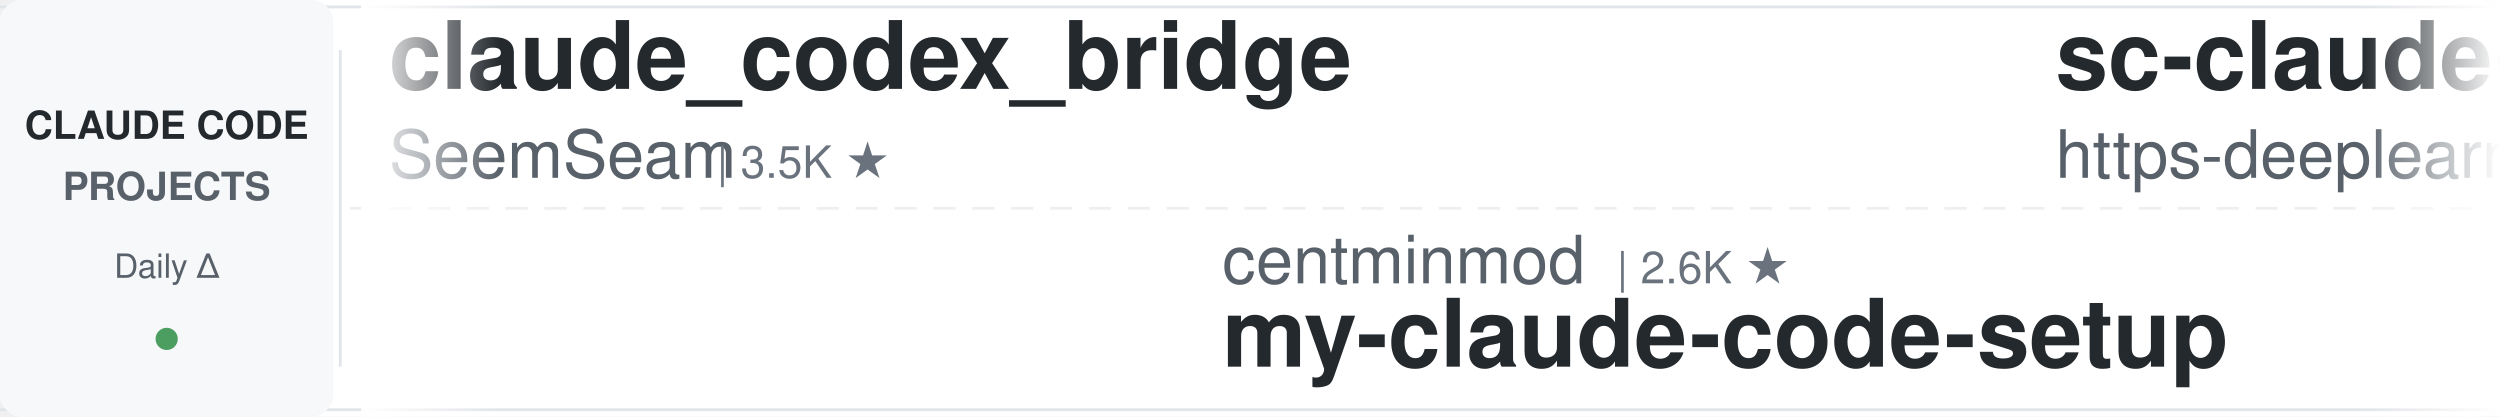
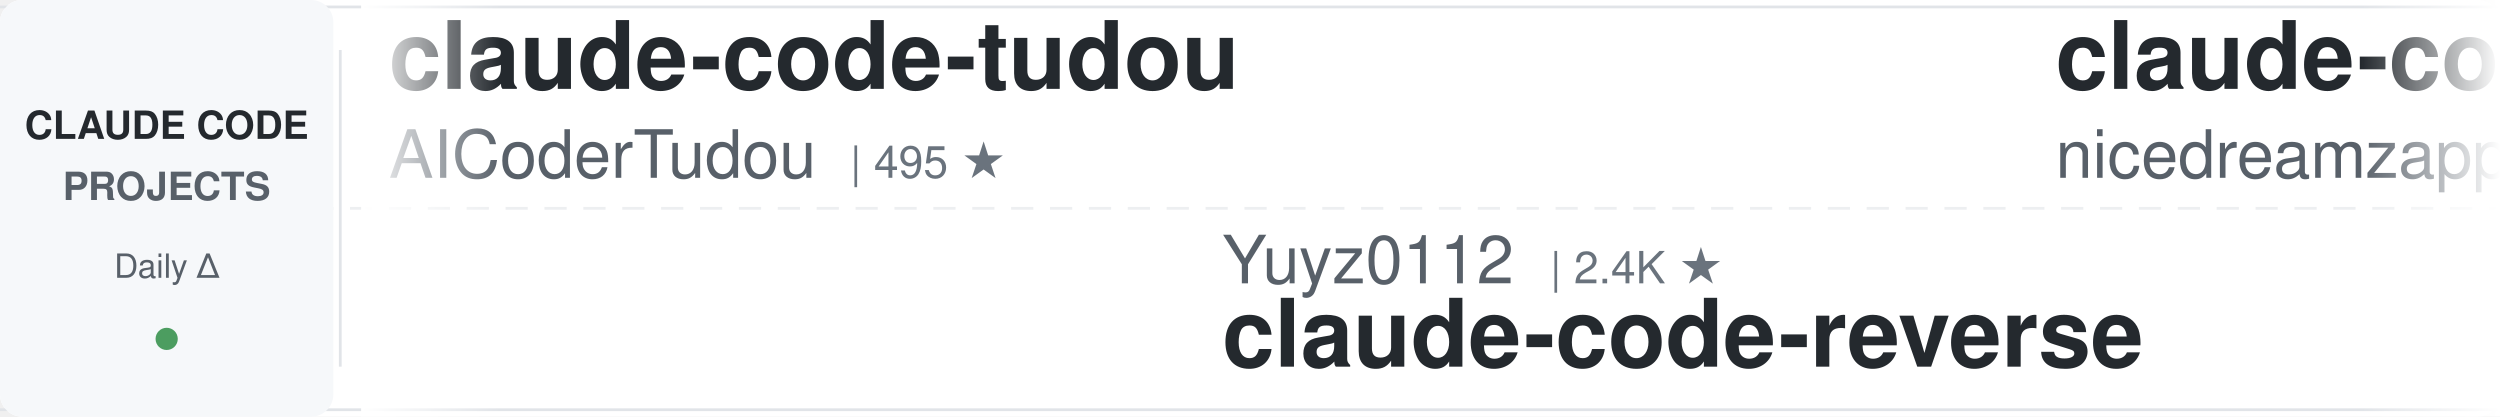
<svg xmlns="http://www.w3.org/2000/svg" width="900" height="150">
  <defs>
    <linearGradient id="leftFade" x1="0%" y1="0%" x2="100%" y2="0%">
      <stop offset="0%" style="stop-color:#ffffff;stop-opacity:1" />
      <stop offset="100%" style="stop-color:#ffffff;stop-opacity:0" />
    </linearGradient>
    <linearGradient id="rightFade" x1="0%" y1="0%" x2="100%" y2="0%">
      <stop offset="0%" style="stop-color:#ffffff;stop-opacity:0" />
      <stop offset="100%" style="stop-color:#ffffff;stop-opacity:1" />
    </linearGradient>
  </defs>
  <rect width="900" height="150" fill="#ffffff" rx="8" />
  <rect x="0" y="2" width="900" height="1" fill="#e1e4e8" />
  <rect x="0" y="147" width="900" height="1" fill="#e1e4e8" />
  <line x1="0" y1="75" x2="900" y2="75" stroke="#e1e4e8" stroke-width="1" stroke-dasharray="8 6" opacity="0.6" />
  <rect x="0" y="0" width="120" height="150" fill="#f6f8fa" rx="8" />
  <text x="60" y="50" font-family="-apple-system, BlinkMacSystemFont, 'Segoe UI', Helvetica, Arial, sans-serif" font-size="14" font-weight="600" fill="#24292e" text-anchor="middle">CLAUDE CODE</text>
  <text x="60" y="72" font-family="-apple-system, BlinkMacSystemFont, 'Segoe UI', Helvetica, Arial, sans-serif" font-size="14" font-weight="600" fill="#586069" text-anchor="middle">PROJECTS</text>
  <text x="60" y="100" font-family="-apple-system, BlinkMacSystemFont, 'Segoe UI', Helvetica, Arial, sans-serif" font-size="12" font-weight="500" fill="#586069" text-anchor="middle">Daily Δ</text>
  <circle cx="60" cy="122" r="4" fill="#22863a" opacity="0.8" />
  <rect x="122" y="18" width="1" height="114" fill="#e1e4e8" />
  <clipPath id="tickerClip">
    <rect x="130" y="0" width="770" height="150" />
  </clipPath>
  <g clip-path="url(#tickerClip)">
    <g id="tickerItems">
      <animateTransform attributeName="transform" attributeType="XML" type="translate" from="0 0" to="-3000 0" dur="54s" repeatCount="indefinite" />
      <g transform="translate(0, 0)">
-         <text x="140" y="32" font-family="-apple-system, BlinkMacSystemFont, 'Segoe UI', Helvetica, Arial, sans-serif" font-size="34" font-weight="600" fill="#24292e">claude_codex_bridge</text>
-         <text x="140" y="64" font-family="-apple-system, BlinkMacSystemFont, 'Segoe UI', Helvetica, Arial, sans-serif" font-size="24" font-weight="400" fill="#586069">SeemSeam</text>
-         <text x="258" y="64" font-family="-apple-system, BlinkMacSystemFont, 'Segoe UI', Helvetica, Arial, sans-serif" font-size="16" font-weight="500" fill="#6a737d">| 3.5K ★</text>
+         <text x="140" y="32" font-family="-apple-system, BlinkMacSystemFont, 'Segoe UI', Helvetica, Arial, sans-serif" font-size="34" font-weight="600" fill="#24292e">claude-code-tudou</text>
+         <text x="140" y="64" font-family="-apple-system, BlinkMacSystemFont, 'Segoe UI', Helvetica, Arial, sans-serif" font-size="24" font-weight="400" fill="#586069">AICoderTudou</text>
+         <text x="306" y="64" font-family="-apple-system, BlinkMacSystemFont, 'Segoe UI', Helvetica, Arial, sans-serif" font-size="16" font-weight="500" fill="#6a737d">| 495 ★</text>
      </g>
      <g transform="translate(300, 0)">
-         <text x="140" y="102" font-family="-apple-system, BlinkMacSystemFont, 'Segoe UI', Helvetica, Arial, sans-serif" font-size="24" font-weight="400" fill="#586069">centminmod</text>
-         <text x="282" y="102" font-family="-apple-system, BlinkMacSystemFont, 'Segoe UI', Helvetica, Arial, sans-serif" font-size="16" font-weight="500" fill="#6a737d">| 2.6K ★</text>
-         <text x="140" y="132" font-family="-apple-system, BlinkMacSystemFont, 'Segoe UI', Helvetica, Arial, sans-serif" font-size="34" font-weight="600" fill="#24292e">my-claude-code-setup</text>
+         <text x="140" y="102" font-family="-apple-system, BlinkMacSystemFont, 'Segoe UI', Helvetica, Arial, sans-serif" font-size="24" font-weight="400" fill="#586069">Yuyz0112</text>
+         <text x="258" y="102" font-family="-apple-system, BlinkMacSystemFont, 'Segoe UI', Helvetica, Arial, sans-serif" font-size="16" font-weight="500" fill="#6a737d">| 2.4K ★</text>
+         <text x="140" y="132" font-family="-apple-system, BlinkMacSystemFont, 'Segoe UI', Helvetica, Arial, sans-serif" font-size="34" font-weight="600" fill="#24292e">claude-code-reverse</text>
      </g>
      <g transform="translate(600, 0)">
-         <text x="140" y="32" font-family="-apple-system, BlinkMacSystemFont, 'Segoe UI', Helvetica, Arial, sans-serif" font-size="34" font-weight="600" fill="#24292e">sc-claude-code-files</text>
-         <text x="140" y="64" font-family="-apple-system, BlinkMacSystemFont, 'Segoe UI', Helvetica, Arial, sans-serif" font-size="24" font-weight="400" fill="#586069">https-deeplearning-ai</text>
-         <text x="414" y="64" font-family="-apple-system, BlinkMacSystemFont, 'Segoe UI', Helvetica, Arial, sans-serif" font-size="16" font-weight="500" fill="#6a737d">| 546 ★</text>
+         <text x="140" y="32" font-family="-apple-system, BlinkMacSystemFont, 'Segoe UI', Helvetica, Arial, sans-serif" font-size="34" font-weight="600" fill="#24292e">claude-code-local</text>
+         <text x="140" y="64" font-family="-apple-system, BlinkMacSystemFont, 'Segoe UI', Helvetica, Arial, sans-serif" font-size="24" font-weight="400" fill="#586069">nicedreamzapp</text>
+         <text x="318" y="64" font-family="-apple-system, BlinkMacSystemFont, 'Segoe UI', Helvetica, Arial, sans-serif" font-size="16" font-weight="500" fill="#6a737d">| 3.3K ★</text>
      </g>
      <g transform="translate(900, 0)">
-         <text x="140" y="102" font-family="-apple-system, BlinkMacSystemFont, 'Segoe UI', Helvetica, Arial, sans-serif" font-size="24" font-weight="400" fill="#586069">AICoderTudou</text>
-         <text x="306" y="102" font-family="-apple-system, BlinkMacSystemFont, 'Segoe UI', Helvetica, Arial, sans-serif" font-size="16" font-weight="500" fill="#6a737d">| 495 ★</text>
-         <text x="140" y="132" font-family="-apple-system, BlinkMacSystemFont, 'Segoe UI', Helvetica, Arial, sans-serif" font-size="34" font-weight="600" fill="#24292e">claude-code-tudou</text>
+         <text x="140" y="102" font-family="-apple-system, BlinkMacSystemFont, 'Segoe UI', Helvetica, Arial, sans-serif" font-size="24" font-weight="400" fill="#586069">davila7</text>
+         <text x="246" y="102" font-family="-apple-system, BlinkMacSystemFont, 'Segoe UI', Helvetica, Arial, sans-serif" font-size="16" font-weight="500" fill="#6a737d">| 30.5K ★</text>
+         <text x="140" y="132" font-family="-apple-system, BlinkMacSystemFont, 'Segoe UI', Helvetica, Arial, sans-serif" font-size="34" font-weight="600" fill="#24292e">claude-code-templates</text>
      </g>
      <g transform="translate(1200, 0)">
-         <text x="140" y="32" font-family="-apple-system, BlinkMacSystemFont, 'Segoe UI', Helvetica, Arial, sans-serif" font-size="34" font-weight="600" fill="#24292e">claude-code-from-scratch</text>
-         <text x="140" y="64" font-family="-apple-system, BlinkMacSystemFont, 'Segoe UI', Helvetica, Arial, sans-serif" font-size="24" font-weight="400" fill="#586069">Windy3f3f3f3f</text>
-         <text x="318" y="64" font-family="-apple-system, BlinkMacSystemFont, 'Segoe UI', Helvetica, Arial, sans-serif" font-size="16" font-weight="500" fill="#6a737d">| 2.6K ★</text>
+         <text x="140" y="32" font-family="-apple-system, BlinkMacSystemFont, 'Segoe UI', Helvetica, Arial, sans-serif" font-size="34" font-weight="600" fill="#24292e">Claude-Code-Source-Study</text>
+         <text x="140" y="64" font-family="-apple-system, BlinkMacSystemFont, 'Segoe UI', Helvetica, Arial, sans-serif" font-size="24" font-weight="400" fill="#586069">luyao618</text>
+         <text x="258" y="64" font-family="-apple-system, BlinkMacSystemFont, 'Segoe UI', Helvetica, Arial, sans-serif" font-size="16" font-weight="500" fill="#6a737d">| 1.7K ★</text>
      </g>
      <g transform="translate(1500, 0)">
-         <text x="140" y="102" font-family="-apple-system, BlinkMacSystemFont, 'Segoe UI', Helvetica, Arial, sans-serif" font-size="24" font-weight="400" fill="#586069">Yeachan-Heo</text>
-         <text x="294" y="102" font-family="-apple-system, BlinkMacSystemFont, 'Segoe UI', Helvetica, Arial, sans-serif" font-size="16" font-weight="500" fill="#6a737d">| 38.9K ★</text>
-         <text x="140" y="132" font-family="-apple-system, BlinkMacSystemFont, 'Segoe UI', Helvetica, Arial, sans-serif" font-size="34" font-weight="600" fill="#24292e">oh-my-claudecode</text>
+         <text x="140" y="102" font-family="-apple-system, BlinkMacSystemFont, 'Segoe UI', Helvetica, Arial, sans-serif" font-size="24" font-weight="400" fill="#586069">liuup</text>
+         <text x="222" y="102" font-family="-apple-system, BlinkMacSystemFont, 'Segoe UI', Helvetica, Arial, sans-serif" font-size="16" font-weight="500" fill="#6a737d">| 3.9K ★</text>
+         <text x="140" y="132" font-family="-apple-system, BlinkMacSystemFont, 'Segoe UI', Helvetica, Arial, sans-serif" font-size="34" font-weight="600" fill="#24292e">claude-code-analysis</text>
      </g>
      <g transform="translate(1800, 0)">
-         <text x="140" y="32" font-family="-apple-system, BlinkMacSystemFont, 'Segoe UI', Helvetica, Arial, sans-serif" font-size="34" font-weight="600" fill="#24292e">Claude-Code-Usage-Monito...</text>
-         <text x="140" y="64" font-family="-apple-system, BlinkMacSystemFont, 'Segoe UI', Helvetica, Arial, sans-serif" font-size="24" font-weight="400" fill="#586069">Maciek-roboblog</text>
-         <text x="342" y="64" font-family="-apple-system, BlinkMacSystemFont, 'Segoe UI', Helvetica, Arial, sans-serif" font-size="16" font-weight="500" fill="#6a737d">| 8.7K ★</text>
+         <text x="140" y="32" font-family="-apple-system, BlinkMacSystemFont, 'Segoe UI', Helvetica, Arial, sans-serif" font-size="34" font-weight="600" fill="#24292e">awesome-claude-code-tool...</text>
+         <text x="140" y="64" font-family="-apple-system, BlinkMacSystemFont, 'Segoe UI', Helvetica, Arial, sans-serif" font-size="24" font-weight="400" fill="#586069">rohitg00</text>
+         <text x="258" y="64" font-family="-apple-system, BlinkMacSystemFont, 'Segoe UI', Helvetica, Arial, sans-serif" font-size="16" font-weight="500" fill="#6a737d">| 2.6K ★</text>
      </g>
      <g transform="translate(2100, 0)">
-         <text x="140" y="102" font-family="-apple-system, BlinkMacSystemFont, 'Segoe UI', Helvetica, Arial, sans-serif" font-size="24" font-weight="400" fill="#586069">huangjia2019</text>
-         <text x="306" y="102" font-family="-apple-system, BlinkMacSystemFont, 'Segoe UI', Helvetica, Arial, sans-serif" font-size="16" font-weight="500" fill="#6a737d">| 1.1K ★</text>
-         <text x="140" y="132" font-family="-apple-system, BlinkMacSystemFont, 'Segoe UI', Helvetica, Arial, sans-serif" font-size="34" font-weight="600" fill="#24292e">claude-code-engineering</text>
+         <text x="140" y="102" font-family="-apple-system, BlinkMacSystemFont, 'Segoe UI', Helvetica, Arial, sans-serif" font-size="24" font-weight="400" fill="#586069">ykdojo</text>
+         <text x="234" y="102" font-family="-apple-system, BlinkMacSystemFont, 'Segoe UI', Helvetica, Arial, sans-serif" font-size="16" font-weight="500" fill="#6a737d">| 10.0K ★</text>
+         <text x="140" y="132" font-family="-apple-system, BlinkMacSystemFont, 'Segoe UI', Helvetica, Arial, sans-serif" font-size="34" font-weight="600" fill="#24292e">claude-code-tips</text>
      </g>
      <g transform="translate(2400, 0)">
-         <text x="140" y="32" font-family="-apple-system, BlinkMacSystemFont, 'Segoe UI', Helvetica, Arial, sans-serif" font-size="34" font-weight="600" fill="#24292e">Claude-Code-Game-Studios</text>
-         <text x="140" y="64" font-family="-apple-system, BlinkMacSystemFont, 'Segoe UI', Helvetica, Arial, sans-serif" font-size="24" font-weight="400" fill="#586069">Donchitos</text>
-         <text x="270" y="64" font-family="-apple-system, BlinkMacSystemFont, 'Segoe UI', Helvetica, Arial, sans-serif" font-size="16" font-weight="500" fill="#6a737d">| 24.7K ★</text>
+         <text x="140" y="32" font-family="-apple-system, BlinkMacSystemFont, 'Segoe UI', Helvetica, Arial, sans-serif" font-size="34" font-weight="600" fill="#24292e">claude-code-proxy</text>
+         <text x="140" y="64" font-family="-apple-system, BlinkMacSystemFont, 'Segoe UI', Helvetica, Arial, sans-serif" font-size="24" font-weight="400" fill="#586069">fuergaosi233</text>
+         <text x="306" y="64" font-family="-apple-system, BlinkMacSystemFont, 'Segoe UI', Helvetica, Arial, sans-serif" font-size="16" font-weight="500" fill="#6a737d">| 2.8K ★</text>
      </g>
      <g transform="translate(2700, 0)">
-         <text x="140" y="102" font-family="-apple-system, BlinkMacSystemFont, 'Segoe UI', Helvetica, Arial, sans-serif" font-size="24" font-weight="400" fill="#586069">asgeirtj</text>
-         <text x="258" y="102" font-family="-apple-system, BlinkMacSystemFont, 'Segoe UI', Helvetica, Arial, sans-serif" font-size="16" font-weight="500" fill="#6a737d">| 63.9K ★</text>
-         <text x="140" y="132" font-family="-apple-system, BlinkMacSystemFont, 'Segoe UI', Helvetica, Arial, sans-serif" font-size="34" font-weight="600" fill="#24292e">system_prompts_leaks</text>
+         <text x="140" y="102" font-family="-apple-system, BlinkMacSystemFont, 'Segoe UI', Helvetica, Arial, sans-serif" font-size="24" font-weight="400" fill="#586069">lintsinghua</text>
+         <text x="294" y="102" font-family="-apple-system, BlinkMacSystemFont, 'Segoe UI', Helvetica, Arial, sans-serif" font-size="16" font-weight="500" fill="#6a737d">| 4.2K ★</text>
+         <text x="140" y="132" font-family="-apple-system, BlinkMacSystemFont, 'Segoe UI', Helvetica, Arial, sans-serif" font-size="34" font-weight="600" fill="#24292e">claude-code-book</text>
      </g>
      <g transform="translate(3000, 0)">
-         <text x="140" y="32" font-family="-apple-system, BlinkMacSystemFont, 'Segoe UI', Helvetica, Arial, sans-serif" font-size="34" font-weight="600" fill="#24292e">claude_codex_bridge</text>
-         <text x="140" y="64" font-family="-apple-system, BlinkMacSystemFont, 'Segoe UI', Helvetica, Arial, sans-serif" font-size="24" font-weight="400" fill="#586069">SeemSeam</text>
-         <text x="258" y="64" font-family="-apple-system, BlinkMacSystemFont, 'Segoe UI', Helvetica, Arial, sans-serif" font-size="16" font-weight="500" fill="#6a737d">| 3.5K ★</text>
+         <text x="140" y="32" font-family="-apple-system, BlinkMacSystemFont, 'Segoe UI', Helvetica, Arial, sans-serif" font-size="34" font-weight="600" fill="#24292e">claude-code-tudou</text>
+         <text x="140" y="64" font-family="-apple-system, BlinkMacSystemFont, 'Segoe UI', Helvetica, Arial, sans-serif" font-size="24" font-weight="400" fill="#586069">AICoderTudou</text>
+         <text x="306" y="64" font-family="-apple-system, BlinkMacSystemFont, 'Segoe UI', Helvetica, Arial, sans-serif" font-size="16" font-weight="500" fill="#6a737d">| 495 ★</text>
      </g>
      <g transform="translate(3300, 0)">
-         <text x="140" y="102" font-family="-apple-system, BlinkMacSystemFont, 'Segoe UI', Helvetica, Arial, sans-serif" font-size="24" font-weight="400" fill="#586069">centminmod</text>
-         <text x="282" y="102" font-family="-apple-system, BlinkMacSystemFont, 'Segoe UI', Helvetica, Arial, sans-serif" font-size="16" font-weight="500" fill="#6a737d">| 2.6K ★</text>
-         <text x="140" y="132" font-family="-apple-system, BlinkMacSystemFont, 'Segoe UI', Helvetica, Arial, sans-serif" font-size="34" font-weight="600" fill="#24292e">my-claude-code-setup</text>
+         <text x="140" y="102" font-family="-apple-system, BlinkMacSystemFont, 'Segoe UI', Helvetica, Arial, sans-serif" font-size="24" font-weight="400" fill="#586069">Yuyz0112</text>
+         <text x="258" y="102" font-family="-apple-system, BlinkMacSystemFont, 'Segoe UI', Helvetica, Arial, sans-serif" font-size="16" font-weight="500" fill="#6a737d">| 2.4K ★</text>
+         <text x="140" y="132" font-family="-apple-system, BlinkMacSystemFont, 'Segoe UI', Helvetica, Arial, sans-serif" font-size="34" font-weight="600" fill="#24292e">claude-code-reverse</text>
      </g>
      <g transform="translate(3600, 0)">
-         <text x="140" y="32" font-family="-apple-system, BlinkMacSystemFont, 'Segoe UI', Helvetica, Arial, sans-serif" font-size="34" font-weight="600" fill="#24292e">sc-claude-code-files</text>
-         <text x="140" y="64" font-family="-apple-system, BlinkMacSystemFont, 'Segoe UI', Helvetica, Arial, sans-serif" font-size="24" font-weight="400" fill="#586069">https-deeplearning-ai</text>
-         <text x="414" y="64" font-family="-apple-system, BlinkMacSystemFont, 'Segoe UI', Helvetica, Arial, sans-serif" font-size="16" font-weight="500" fill="#6a737d">| 546 ★</text>
+         <text x="140" y="32" font-family="-apple-system, BlinkMacSystemFont, 'Segoe UI', Helvetica, Arial, sans-serif" font-size="34" font-weight="600" fill="#24292e">claude-code-local</text>
+         <text x="140" y="64" font-family="-apple-system, BlinkMacSystemFont, 'Segoe UI', Helvetica, Arial, sans-serif" font-size="24" font-weight="400" fill="#586069">nicedreamzapp</text>
+         <text x="318" y="64" font-family="-apple-system, BlinkMacSystemFont, 'Segoe UI', Helvetica, Arial, sans-serif" font-size="16" font-weight="500" fill="#6a737d">| 3.3K ★</text>
      </g>
      <g transform="translate(3900, 0)">
-         <text x="140" y="102" font-family="-apple-system, BlinkMacSystemFont, 'Segoe UI', Helvetica, Arial, sans-serif" font-size="24" font-weight="400" fill="#586069">AICoderTudou</text>
-         <text x="306" y="102" font-family="-apple-system, BlinkMacSystemFont, 'Segoe UI', Helvetica, Arial, sans-serif" font-size="16" font-weight="500" fill="#6a737d">| 495 ★</text>
-         <text x="140" y="132" font-family="-apple-system, BlinkMacSystemFont, 'Segoe UI', Helvetica, Arial, sans-serif" font-size="34" font-weight="600" fill="#24292e">claude-code-tudou</text>
+         <text x="140" y="102" font-family="-apple-system, BlinkMacSystemFont, 'Segoe UI', Helvetica, Arial, sans-serif" font-size="24" font-weight="400" fill="#586069">davila7</text>
+         <text x="246" y="102" font-family="-apple-system, BlinkMacSystemFont, 'Segoe UI', Helvetica, Arial, sans-serif" font-size="16" font-weight="500" fill="#6a737d">| 30.5K ★</text>
+         <text x="140" y="132" font-family="-apple-system, BlinkMacSystemFont, 'Segoe UI', Helvetica, Arial, sans-serif" font-size="34" font-weight="600" fill="#24292e">claude-code-templates</text>
      </g>
    </g>
  </g>
  <rect x="130" y="0" width="50" height="150" fill="url(#leftFade)" />
  <rect x="850" y="0" width="50" height="150" fill="url(#rightFade)" />
</svg>
